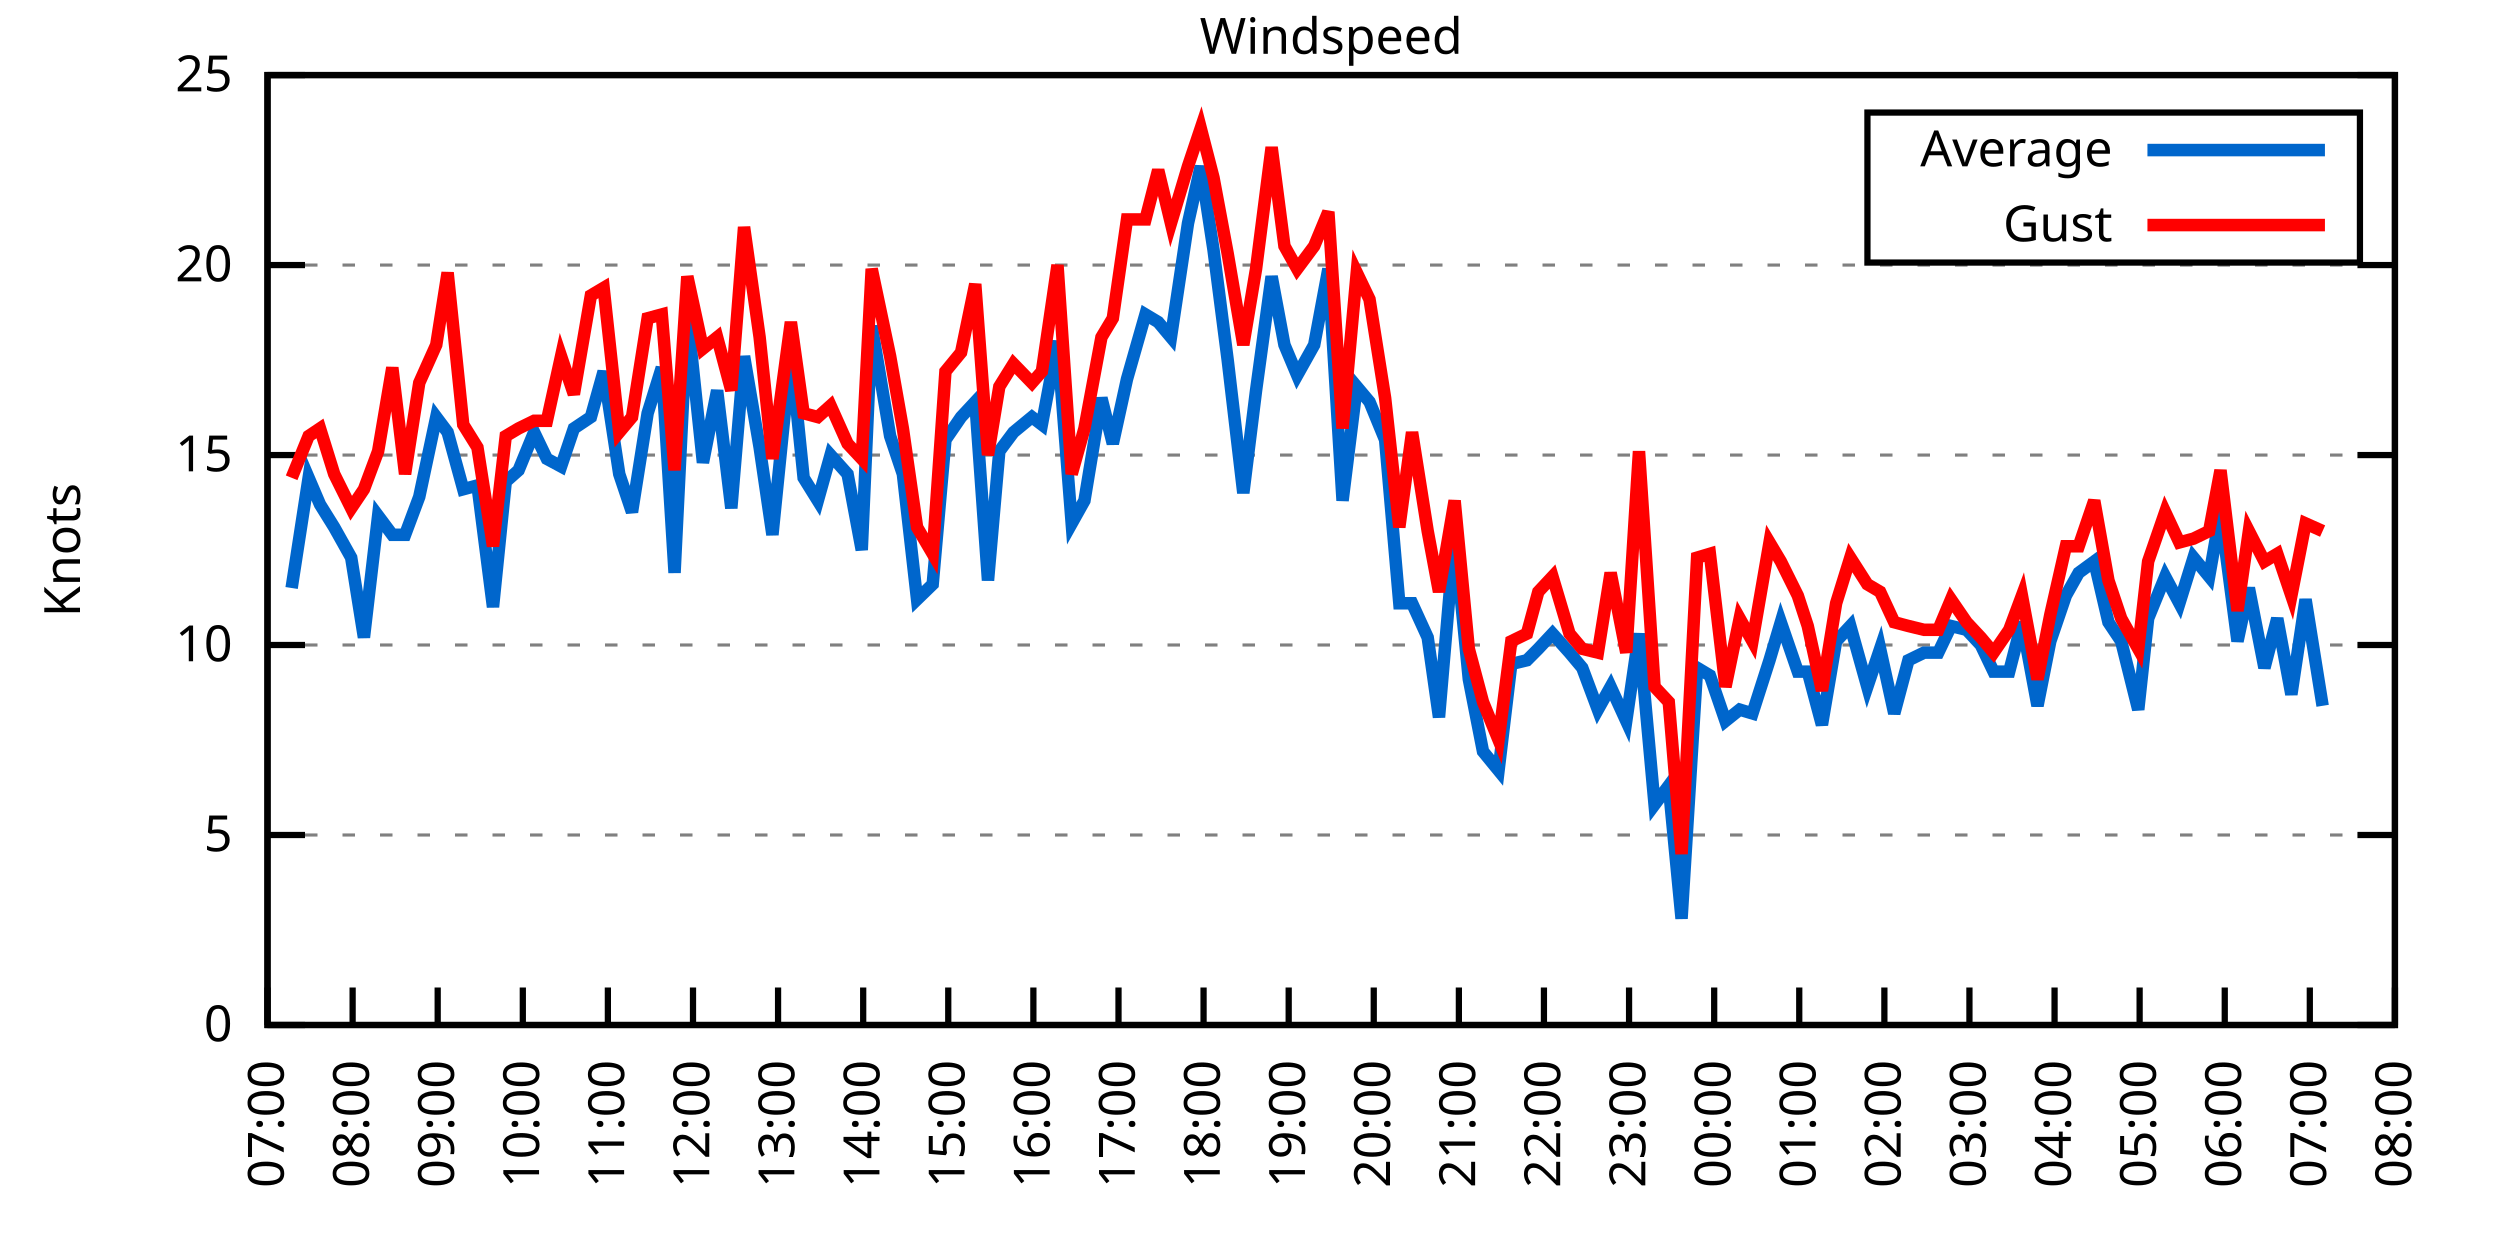
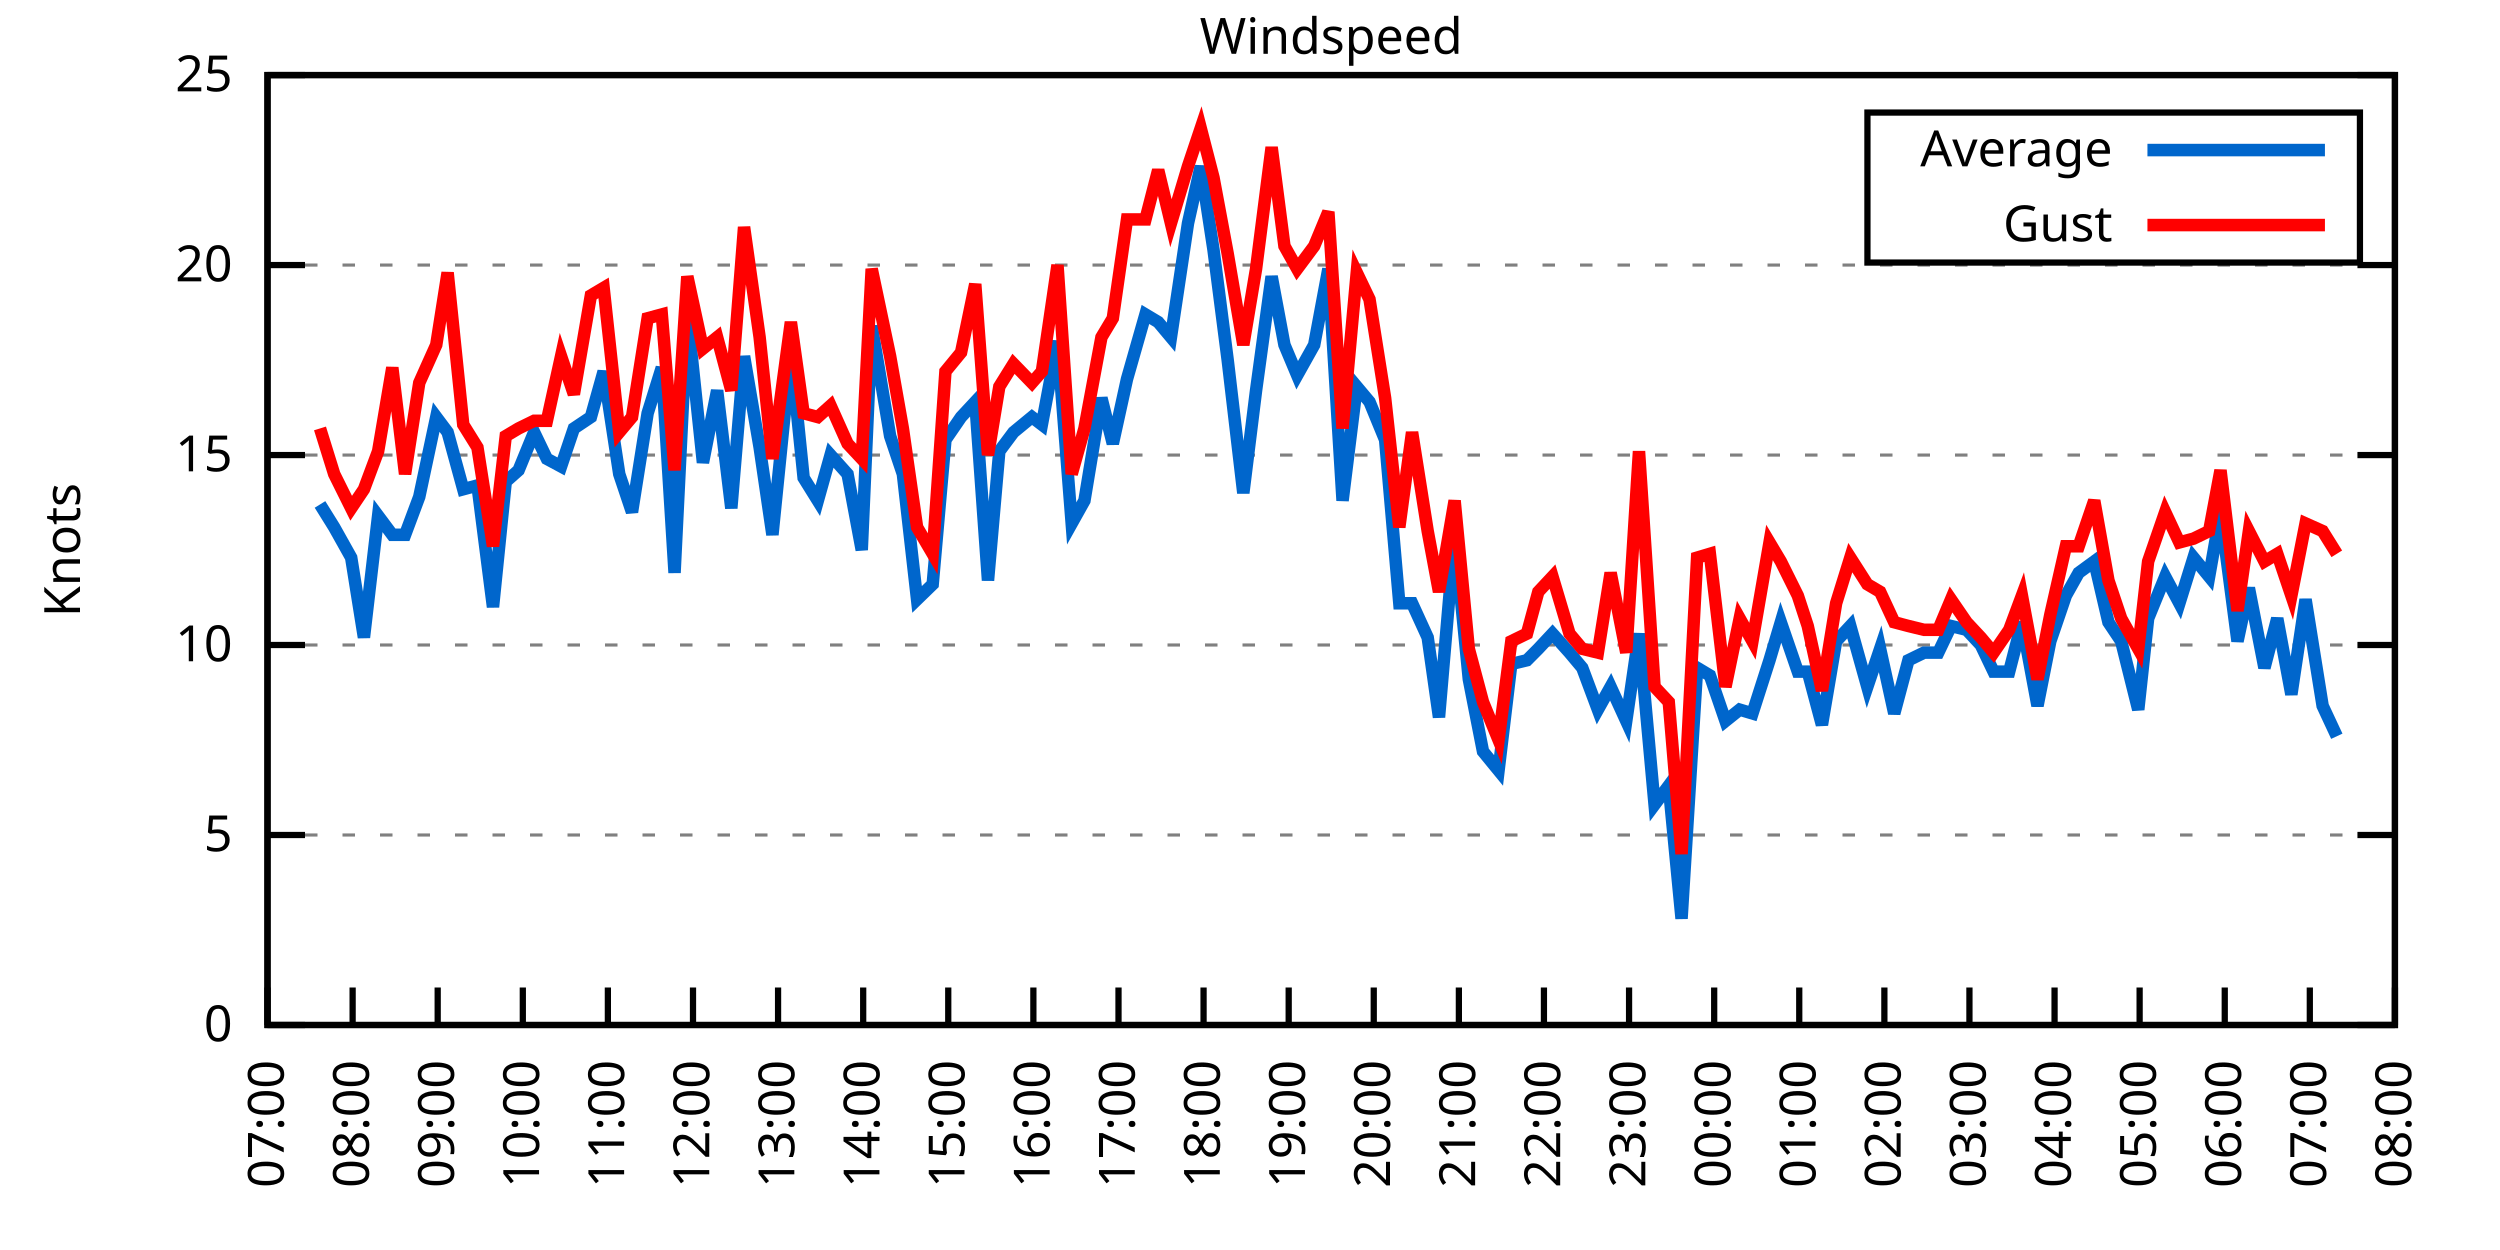
<svg xmlns="http://www.w3.org/2000/svg" xmlns:xlink="http://www.w3.org/1999/xlink" width="400" height="200" viewBox="0 0 400 200">
  <g id="gnuplot_canvas">
    <rect x="0" y="0" width="400" height="200" fill="none" />
    <defs>
      <circle id="gpDot" r="0.5" stroke-width="0.5" stroke="currentColor" />
      <path id="gpPt0" stroke-width="0.333" stroke="currentColor" d="M-1,0 h2 M0,-1 v2" />
      <path id="gpPt1" stroke-width="0.333" stroke="currentColor" d="M-1,-1 L1,1 M1,-1 L-1,1" />
      <path id="gpPt2" stroke-width="0.333" stroke="currentColor" d="M-1,0 L1,0 M0,-1 L0,1 M-1,-1 L1,1 M-1,1 L1,-1" />
      <rect id="gpPt3" stroke-width="0.333" stroke="currentColor" x="-1" y="-1" width="2" height="2" />
      <rect id="gpPt4" stroke-width="0.333" stroke="currentColor" fill="currentColor" x="-1" y="-1" width="2" height="2" />
      <circle id="gpPt5" stroke-width="0.333" stroke="currentColor" cx="0" cy="0" r="1" />
      <use xlink:href="#gpPt5" id="gpPt6" fill="currentColor" stroke="none" />
      <path id="gpPt7" stroke-width="0.333" stroke="currentColor" d="M0,-1.33 L-1.33,0.67 L1.33,0.67 z" />
      <use xlink:href="#gpPt7" id="gpPt8" fill="currentColor" stroke="none" />
      <use xlink:href="#gpPt7" id="gpPt9" stroke="currentColor" transform="rotate(180)" />
      <use xlink:href="#gpPt9" id="gpPt10" fill="currentColor" stroke="none" />
      <use xlink:href="#gpPt3" id="gpPt11" stroke="currentColor" transform="rotate(45)" />
      <use xlink:href="#gpPt11" id="gpPt12" fill="currentColor" stroke="none" />
      <path id="gpPt13" stroke-width="0.333" stroke="currentColor" d="M0,1.330 L1.265,0.411 L0.782,-1.067 L-0.782,-1.076 L-1.265,0.411 z" />
      <use xlink:href="#gpPt13" id="gpPt14" fill="currentColor" stroke="none" />
      <filter id="textbox" filterUnits="objectBoundingBox" x="0" y="0" height="1" width="1">
        <feFlood flood-color="white" flood-opacity="1" result="bgnd" />
        <feComposite in="SourceGraphic" in2="bgnd" operator="atop" />
      </filter>
      <filter id="greybox" filterUnits="objectBoundingBox" x="0" y="0" height="1" width="1">
        <feFlood flood-color="lightgrey" flood-opacity="1" result="grey" />
        <feComposite in="SourceGraphic" in2="grey" operator="atop" />
      </filter>
    </defs>
    <g fill="none" color="white" stroke="currentColor" stroke-width="1.00" stroke-linecap="butt" stroke-linejoin="miter">
</g>
    <g fill="none" color="black" stroke="currentColor" stroke-width="1.00" stroke-linecap="butt" stroke-linejoin="miter">
      <g stroke="none" shape-rendering="crispEdges">
        <polygon fill="rgb(255, 255, 255)" points="42.80,164.00 383.18,164.00 383.18,12.02 42.80,12.02 " />
      </g>
    </g>
    <g fill="none" color="black" stroke="currentColor" stroke-width="1.00" stroke-linecap="butt" stroke-linejoin="miter">
</g>
    <g fill="none" color="black" stroke="black" stroke-width="0.50" stroke-linecap="butt" stroke-linejoin="miter">
</g>
    <g fill="none" color="gray" stroke="currentColor" stroke-width="0.50" stroke-linecap="butt" stroke-linejoin="miter">
      <path stroke="gray" stroke-dasharray="2,4" class="gridline" d="M42.80,164.00 L383.19,164.00  " />
    </g>
    <g fill="none" color="gray" stroke="gray" stroke-width="1.00" stroke-linecap="butt" stroke-linejoin="miter">
</g>
    <g fill="none" color="black" stroke="currentColor" stroke-width="1.00" stroke-linecap="butt" stroke-linejoin="miter">
      <path stroke="black" d="M42.80,164.00 L48.80,164.00 M383.19,164.00 L377.19,164.00  " />
      <g transform="translate(37.20,166.60)" stroke="none" fill="black" font-family="Sans" font-size="8.00" text-anchor="end">
        <text>
          <tspan font-family="Sans"> 0</tspan>
        </text>
      </g>
    </g>
    <g fill="none" color="black" stroke="currentColor" stroke-width="1.00" stroke-linecap="butt" stroke-linejoin="miter">
</g>
    <g fill="none" color="black" stroke="black" stroke-width="0.50" stroke-linecap="butt" stroke-linejoin="miter">
</g>
    <g fill="none" color="gray" stroke="currentColor" stroke-width="0.50" stroke-linecap="butt" stroke-linejoin="miter">
      <path stroke="gray" stroke-dasharray="2,4" class="gridline" d="M42.80,133.60 L383.19,133.60  " />
    </g>
    <g fill="none" color="gray" stroke="gray" stroke-width="1.00" stroke-linecap="butt" stroke-linejoin="miter">
</g>
    <g fill="none" color="black" stroke="currentColor" stroke-width="1.00" stroke-linecap="butt" stroke-linejoin="miter">
      <path stroke="black" d="M42.80,133.60 L48.80,133.60 M383.19,133.60 L377.19,133.60  " />
      <g transform="translate(37.20,136.20)" stroke="none" fill="black" font-family="Sans" font-size="8.00" text-anchor="end">
        <text>
          <tspan font-family="Sans"> 5</tspan>
        </text>
      </g>
    </g>
    <g fill="none" color="black" stroke="currentColor" stroke-width="1.00" stroke-linecap="butt" stroke-linejoin="miter">
</g>
    <g fill="none" color="black" stroke="black" stroke-width="0.50" stroke-linecap="butt" stroke-linejoin="miter">
</g>
    <g fill="none" color="gray" stroke="currentColor" stroke-width="0.50" stroke-linecap="butt" stroke-linejoin="miter">
      <path stroke="gray" stroke-dasharray="2,4" class="gridline" d="M42.80,103.20 L383.19,103.20  " />
    </g>
    <g fill="none" color="gray" stroke="gray" stroke-width="1.00" stroke-linecap="butt" stroke-linejoin="miter">
</g>
    <g fill="none" color="black" stroke="currentColor" stroke-width="1.00" stroke-linecap="butt" stroke-linejoin="miter">
      <path stroke="black" d="M42.80,103.20 L48.80,103.20 M383.19,103.20 L377.19,103.20  " />
      <g transform="translate(37.20,105.80)" stroke="none" fill="black" font-family="Sans" font-size="8.00" text-anchor="end">
        <text>
          <tspan font-family="Sans"> 10</tspan>
        </text>
      </g>
    </g>
    <g fill="none" color="black" stroke="currentColor" stroke-width="1.00" stroke-linecap="butt" stroke-linejoin="miter">
</g>
    <g fill="none" color="black" stroke="black" stroke-width="0.50" stroke-linecap="butt" stroke-linejoin="miter">
</g>
    <g fill="none" color="gray" stroke="currentColor" stroke-width="0.50" stroke-linecap="butt" stroke-linejoin="miter">
      <path stroke="gray" stroke-dasharray="2,4" class="gridline" d="M42.80,72.81 L383.19,72.81  " />
    </g>
    <g fill="none" color="gray" stroke="gray" stroke-width="1.00" stroke-linecap="butt" stroke-linejoin="miter">
</g>
    <g fill="none" color="black" stroke="currentColor" stroke-width="1.00" stroke-linecap="butt" stroke-linejoin="miter">
      <path stroke="black" d="M42.80,72.81 L48.80,72.81 M383.19,72.81 L377.19,72.81  " />
      <g transform="translate(37.20,75.41)" stroke="none" fill="black" font-family="Sans" font-size="8.00" text-anchor="end">
        <text>
          <tspan font-family="Sans"> 15</tspan>
        </text>
      </g>
    </g>
    <g fill="none" color="black" stroke="currentColor" stroke-width="1.00" stroke-linecap="butt" stroke-linejoin="miter">
</g>
    <g fill="none" color="black" stroke="black" stroke-width="0.50" stroke-linecap="butt" stroke-linejoin="miter">
</g>
    <g fill="none" color="gray" stroke="currentColor" stroke-width="0.50" stroke-linecap="butt" stroke-linejoin="miter">
      <path stroke="gray" stroke-dasharray="2,4" class="gridline" d="M42.80,42.41 L383.19,42.41  " />
    </g>
    <g fill="none" color="gray" stroke="gray" stroke-width="1.00" stroke-linecap="butt" stroke-linejoin="miter">
</g>
    <g fill="none" color="black" stroke="currentColor" stroke-width="1.00" stroke-linecap="butt" stroke-linejoin="miter">
      <path stroke="black" d="M42.80,42.41 L48.80,42.41 M383.19,42.41 L377.19,42.41  " />
      <g transform="translate(37.20,45.01)" stroke="none" fill="black" font-family="Sans" font-size="8.00" text-anchor="end">
        <text>
          <tspan font-family="Sans"> 20</tspan>
        </text>
      </g>
    </g>
    <g fill="none" color="black" stroke="currentColor" stroke-width="1.00" stroke-linecap="butt" stroke-linejoin="miter">
</g>
    <g fill="none" color="black" stroke="black" stroke-width="0.50" stroke-linecap="butt" stroke-linejoin="miter">
</g>
    <g fill="none" color="gray" stroke="currentColor" stroke-width="0.50" stroke-linecap="butt" stroke-linejoin="miter">
      <path stroke="gray" stroke-dasharray="2,4" class="gridline" d="M42.80,12.01 L383.19,12.01  " />
    </g>
    <g fill="none" color="gray" stroke="gray" stroke-width="1.00" stroke-linecap="butt" stroke-linejoin="miter">
</g>
    <g fill="none" color="black" stroke="currentColor" stroke-width="1.00" stroke-linecap="butt" stroke-linejoin="miter">
      <path stroke="black" d="M42.80,12.01 L48.80,12.01 M383.19,12.01 L377.19,12.01  " />
      <g transform="translate(37.20,14.61)" stroke="none" fill="black" font-family="Sans" font-size="8.00" text-anchor="end">
        <text>
          <tspan font-family="Sans"> 25</tspan>
        </text>
      </g>
    </g>
    <g fill="none" color="black" stroke="currentColor" stroke-width="1.00" stroke-linecap="butt" stroke-linejoin="miter">
      <path stroke="black" d="M42.80,164.00 L42.80,158.00  " />
      <g transform="translate(45.40,169.60) rotate(270.00)" stroke="none" fill="black" font-family="Sans" font-size="8.00" text-anchor="end">
        <text>
          <tspan font-family="Sans">07:00</tspan>
        </text>
      </g>
    </g>
    <g fill="none" color="black" stroke="currentColor" stroke-width="1.00" stroke-linecap="butt" stroke-linejoin="miter">
      <path stroke="black" d="M56.42,164.00 L56.42,158.00  " />
      <g transform="translate(59.02,169.60) rotate(270.00)" stroke="none" fill="black" font-family="Sans" font-size="8.00" text-anchor="end">
        <text>
          <tspan font-family="Sans">08:00</tspan>
        </text>
      </g>
    </g>
    <g fill="none" color="black" stroke="currentColor" stroke-width="1.00" stroke-linecap="butt" stroke-linejoin="miter">
      <path stroke="black" d="M70.03,164.00 L70.03,158.00  " />
      <g transform="translate(72.63,169.60) rotate(270.00)" stroke="none" fill="black" font-family="Sans" font-size="8.00" text-anchor="end">
        <text>
          <tspan font-family="Sans">09:00</tspan>
        </text>
      </g>
    </g>
    <g fill="none" color="black" stroke="currentColor" stroke-width="1.00" stroke-linecap="butt" stroke-linejoin="miter">
      <path stroke="black" d="M83.65,164.00 L83.65,158.00  " />
      <g transform="translate(86.25,169.60) rotate(270.00)" stroke="none" fill="black" font-family="Sans" font-size="8.00" text-anchor="end">
        <text>
          <tspan font-family="Sans">10:00</tspan>
        </text>
      </g>
    </g>
    <g fill="none" color="black" stroke="currentColor" stroke-width="1.00" stroke-linecap="butt" stroke-linejoin="miter">
      <path stroke="black" d="M97.26,164.00 L97.26,158.00  " />
      <g transform="translate(99.86,169.60) rotate(270.00)" stroke="none" fill="black" font-family="Sans" font-size="8.00" text-anchor="end">
        <text>
          <tspan font-family="Sans">11:00</tspan>
        </text>
      </g>
    </g>
    <g fill="none" color="black" stroke="currentColor" stroke-width="1.00" stroke-linecap="butt" stroke-linejoin="miter">
      <path stroke="black" d="M110.88,164.00 L110.88,158.00  " />
      <g transform="translate(113.48,169.60) rotate(270.00)" stroke="none" fill="black" font-family="Sans" font-size="8.00" text-anchor="end">
        <text>
          <tspan font-family="Sans">12:00</tspan>
        </text>
      </g>
    </g>
    <g fill="none" color="black" stroke="currentColor" stroke-width="1.00" stroke-linecap="butt" stroke-linejoin="miter">
      <path stroke="black" d="M124.49,164.00 L124.49,158.00  " />
      <g transform="translate(127.09,169.60) rotate(270.00)" stroke="none" fill="black" font-family="Sans" font-size="8.00" text-anchor="end">
        <text>
          <tspan font-family="Sans">13:00</tspan>
        </text>
      </g>
    </g>
    <g fill="none" color="black" stroke="currentColor" stroke-width="1.00" stroke-linecap="butt" stroke-linejoin="miter">
      <path stroke="black" d="M138.11,164.00 L138.11,158.00  " />
      <g transform="translate(140.71,169.60) rotate(270.00)" stroke="none" fill="black" font-family="Sans" font-size="8.00" text-anchor="end">
        <text>
          <tspan font-family="Sans">14:00</tspan>
        </text>
      </g>
    </g>
    <g fill="none" color="black" stroke="currentColor" stroke-width="1.00" stroke-linecap="butt" stroke-linejoin="miter">
      <path stroke="black" d="M151.72,164.00 L151.72,158.00  " />
      <g transform="translate(154.32,169.60) rotate(270.00)" stroke="none" fill="black" font-family="Sans" font-size="8.00" text-anchor="end">
        <text>
          <tspan font-family="Sans">15:00</tspan>
        </text>
      </g>
    </g>
    <g fill="none" color="black" stroke="currentColor" stroke-width="1.00" stroke-linecap="butt" stroke-linejoin="miter">
      <path stroke="black" d="M165.34,164.00 L165.34,158.00  " />
      <g transform="translate(167.94,169.60) rotate(270.00)" stroke="none" fill="black" font-family="Sans" font-size="8.00" text-anchor="end">
        <text>
          <tspan font-family="Sans">16:00</tspan>
        </text>
      </g>
    </g>
    <g fill="none" color="black" stroke="currentColor" stroke-width="1.00" stroke-linecap="butt" stroke-linejoin="miter">
      <path stroke="black" d="M178.96,164.00 L178.96,158.00  " />
      <g transform="translate(181.56,169.60) rotate(270.00)" stroke="none" fill="black" font-family="Sans" font-size="8.00" text-anchor="end">
        <text>
          <tspan font-family="Sans">17:00</tspan>
        </text>
      </g>
    </g>
    <g fill="none" color="black" stroke="currentColor" stroke-width="1.00" stroke-linecap="butt" stroke-linejoin="miter">
      <path stroke="black" d="M192.57,164.00 L192.57,158.00  " />
      <g transform="translate(195.17,169.60) rotate(270.00)" stroke="none" fill="black" font-family="Sans" font-size="8.00" text-anchor="end">
        <text>
          <tspan font-family="Sans">18:00</tspan>
        </text>
      </g>
    </g>
    <g fill="none" color="black" stroke="currentColor" stroke-width="1.00" stroke-linecap="butt" stroke-linejoin="miter">
      <path stroke="black" d="M206.19,164.00 L206.19,158.00  " />
      <g transform="translate(208.79,169.60) rotate(270.00)" stroke="none" fill="black" font-family="Sans" font-size="8.00" text-anchor="end">
        <text>
          <tspan font-family="Sans">19:00</tspan>
        </text>
      </g>
    </g>
    <g fill="none" color="black" stroke="currentColor" stroke-width="1.00" stroke-linecap="butt" stroke-linejoin="miter">
      <path stroke="black" d="M219.80,164.00 L219.80,158.00  " />
      <g transform="translate(222.40,169.60) rotate(270.00)" stroke="none" fill="black" font-family="Sans" font-size="8.00" text-anchor="end">
        <text>
          <tspan font-family="Sans">20:00</tspan>
        </text>
      </g>
    </g>
    <g fill="none" color="black" stroke="currentColor" stroke-width="1.00" stroke-linecap="butt" stroke-linejoin="miter">
      <path stroke="black" d="M233.42,164.00 L233.42,158.00  " />
      <g transform="translate(236.02,169.60) rotate(270.00)" stroke="none" fill="black" font-family="Sans" font-size="8.00" text-anchor="end">
        <text>
          <tspan font-family="Sans">21:00</tspan>
        </text>
      </g>
    </g>
    <g fill="none" color="black" stroke="currentColor" stroke-width="1.00" stroke-linecap="butt" stroke-linejoin="miter">
      <path stroke="black" d="M247.03,164.00 L247.03,158.00  " />
      <g transform="translate(249.63,169.60) rotate(270.00)" stroke="none" fill="black" font-family="Sans" font-size="8.00" text-anchor="end">
        <text>
          <tspan font-family="Sans">22:00</tspan>
        </text>
      </g>
    </g>
    <g fill="none" color="black" stroke="currentColor" stroke-width="1.00" stroke-linecap="butt" stroke-linejoin="miter">
      <path stroke="black" d="M260.65,164.00 L260.65,158.00  " />
      <g transform="translate(263.25,169.60) rotate(270.00)" stroke="none" fill="black" font-family="Sans" font-size="8.00" text-anchor="end">
        <text>
          <tspan font-family="Sans">23:00</tspan>
        </text>
      </g>
    </g>
    <g fill="none" color="black" stroke="currentColor" stroke-width="1.00" stroke-linecap="butt" stroke-linejoin="miter">
      <path stroke="black" d="M274.27,164.00 L274.27,158.00  " />
      <g transform="translate(276.87,169.60) rotate(270.00)" stroke="none" fill="black" font-family="Sans" font-size="8.00" text-anchor="end">
        <text>
          <tspan font-family="Sans">00:00</tspan>
        </text>
      </g>
    </g>
    <g fill="none" color="black" stroke="currentColor" stroke-width="1.00" stroke-linecap="butt" stroke-linejoin="miter">
      <path stroke="black" d="M287.88,164.00 L287.88,158.00  " />
      <g transform="translate(290.48,169.60) rotate(270.00)" stroke="none" fill="black" font-family="Sans" font-size="8.00" text-anchor="end">
        <text>
          <tspan font-family="Sans">01:00</tspan>
        </text>
      </g>
    </g>
    <g fill="none" color="black" stroke="currentColor" stroke-width="1.00" stroke-linecap="butt" stroke-linejoin="miter">
      <path stroke="black" d="M301.50,164.00 L301.50,158.00  " />
      <g transform="translate(304.10,169.60) rotate(270.00)" stroke="none" fill="black" font-family="Sans" font-size="8.00" text-anchor="end">
        <text>
          <tspan font-family="Sans">02:00</tspan>
        </text>
      </g>
    </g>
    <g fill="none" color="black" stroke="currentColor" stroke-width="1.00" stroke-linecap="butt" stroke-linejoin="miter">
      <path stroke="black" d="M315.11,164.00 L315.11,158.00  " />
      <g transform="translate(317.71,169.60) rotate(270.00)" stroke="none" fill="black" font-family="Sans" font-size="8.00" text-anchor="end">
        <text>
          <tspan font-family="Sans">03:00</tspan>
        </text>
      </g>
    </g>
    <g fill="none" color="black" stroke="currentColor" stroke-width="1.00" stroke-linecap="butt" stroke-linejoin="miter">
      <path stroke="black" d="M328.73,164.00 L328.73,158.00  " />
      <g transform="translate(331.33,169.60) rotate(270.00)" stroke="none" fill="black" font-family="Sans" font-size="8.00" text-anchor="end">
        <text>
          <tspan font-family="Sans">04:00</tspan>
        </text>
      </g>
    </g>
    <g fill="none" color="black" stroke="currentColor" stroke-width="1.00" stroke-linecap="butt" stroke-linejoin="miter">
      <path stroke="black" d="M342.34,164.00 L342.34,158.00  " />
      <g transform="translate(344.94,169.60) rotate(270.00)" stroke="none" fill="black" font-family="Sans" font-size="8.00" text-anchor="end">
        <text>
          <tspan font-family="Sans">05:00</tspan>
        </text>
      </g>
    </g>
    <g fill="none" color="black" stroke="currentColor" stroke-width="1.00" stroke-linecap="butt" stroke-linejoin="miter">
      <path stroke="black" d="M355.96,164.00 L355.96,158.00  " />
      <g transform="translate(358.56,169.60) rotate(270.00)" stroke="none" fill="black" font-family="Sans" font-size="8.00" text-anchor="end">
        <text>
          <tspan font-family="Sans">06:00</tspan>
        </text>
      </g>
    </g>
    <g fill="none" color="black" stroke="currentColor" stroke-width="1.00" stroke-linecap="butt" stroke-linejoin="miter">
      <path stroke="black" d="M369.57,164.00 L369.57,158.00  " />
      <g transform="translate(372.17,169.60) rotate(270.00)" stroke="none" fill="black" font-family="Sans" font-size="8.00" text-anchor="end">
        <text>
          <tspan font-family="Sans">07:00</tspan>
        </text>
      </g>
    </g>
    <g fill="none" color="black" stroke="currentColor" stroke-width="1.00" stroke-linecap="butt" stroke-linejoin="miter">
      <path stroke="black" d="M383.19,164.00 L383.19,158.00  " />
      <g transform="translate(385.79,169.60) rotate(270.00)" stroke="none" fill="black" font-family="Sans" font-size="8.00" text-anchor="end">
        <text>
          <tspan font-family="Sans">08:00</tspan>
        </text>
      </g>
    </g>
    <g fill="none" color="black" stroke="currentColor" stroke-width="1.00" stroke-linecap="butt" stroke-linejoin="miter">
</g>
    <g fill="none" color="black" stroke="currentColor" stroke-width="1.00" stroke-linecap="butt" stroke-linejoin="miter">
      <path stroke="black" d="M42.80,12.01 L42.80,164.00 L383.19,164.00 L383.19,12.01 L42.80,12.01 Z  " />
    </g>
    <g fill="none" color="black" stroke="currentColor" stroke-width="1.00" stroke-linecap="butt" stroke-linejoin="miter">
</g>
    <g fill="none" color="black" stroke="currentColor" stroke-width="1.00" stroke-linecap="butt" stroke-linejoin="miter">
      <path stroke="black" d="M298.79,42.01 L298.79,18.01 L377.59,18.01 L377.59,42.01 L298.79,42.01 Z  " />
    </g>
    <g id="Windspeed_plot_1">
      <g fill="none" color="white" stroke="black" stroke-width="2.00" stroke-linecap="butt" stroke-linejoin="miter">
</g>
      <g fill="none" color="black" stroke="currentColor" stroke-width="2.00" stroke-linecap="butt" stroke-linejoin="miter">
        <g transform="translate(337.99,26.61)" stroke="none" fill="black" font-family="Sans" font-size="8.00" text-anchor="end">
          <text>
            <tspan font-family="Sans">Average</tspan>
          </text>
        </g>
      </g>
      <g fill="none" color="black" stroke="currentColor" stroke-width="2.00" stroke-linecap="butt" stroke-linejoin="miter">
-         <path stroke="rgb(  0, 102, 204)" d="M343.59,24.01 L371.99,24.01 M46.66,94.08 L49.38,76.45 L51.20,80.71 L53.47,84.36 L56.19,89.22 L58.23,101.99   L60.50,82.53 L62.77,85.57 L64.81,85.57 L67.08,79.49 L69.80,66.73 L71.62,69.16 L74.12,78.28 L76.39,77.67   L78.88,97.12 L80.92,77.06 L82.97,75.24 L85.46,69.16 L87.50,73.41 L89.77,74.63 L91.82,68.55 L94.54,66.73   L96.58,59.43 L99.08,75.85 L101.12,81.93 L103.62,66.12 L105.89,58.82 L107.93,91.65 L109.97,50.31 L112.47,74.02   L114.74,62.47 L117.01,81.32 L119.05,57.00 L121.54,71.59 L123.59,85.57 L126.54,56.39 L128.58,76.45 L130.85,80.10   L132.89,72.81 L135.61,75.85 L137.88,88.00 L139.47,52.14 L142.42,69.77 L144.46,75.85 L146.73,95.91 L149.23,93.48   L151.27,70.37 L153.77,66.73 L156.04,64.29 L158.08,92.87 L159.89,72.20 L162.16,69.16 L165.11,66.73 L166.70,67.94   L169.20,54.57 L171.47,83.75 L173.51,80.10 L176.23,63.69 L178.05,70.98 L180.32,60.65 L183.27,50.31 L185.31,51.53   L187.35,53.96 L190.08,35.72 L192.12,26.60 L194.16,39.98 L196.43,57.61 L198.93,78.89 L200.97,62.47 L203.46,44.23   L205.51,55.18 L207.55,60.04 L210.27,55.18 L212.54,43.02 L214.81,80.10 L217.08,61.86 L219.12,64.29 L221.62,70.37   L223.89,96.52 L225.93,96.52 L228.43,101.99 L230.24,114.76 L232.74,85.57 L235.01,108.68 L237.28,120.23 L239.77,123.27   L241.81,106.24 L244.31,105.64 L246.13,103.81 L248.40,101.38 L251.12,104.42 L253.16,106.85 L255.66,113.54 L257.70,109.89   L260.20,115.36 L262.24,101.38 L264.73,128.74 L267.00,125.70 L269.05,146.98 L271.54,106.85 L273.58,108.07 L276.08,115.36   L278.35,113.54 L280.39,114.15 L283.12,105.64 L284.93,99.56 L287.65,107.46 L289.24,107.46 L291.51,115.97 L293.78,102.60   L296.05,100.16 L298.77,109.89 L300.82,103.81 L303.08,114.15 L305.35,105.64 L307.85,104.42 L310.12,104.42 L312.16,100.16   L314.66,100.77 L316.93,103.20 L318.97,107.46 L321.47,107.46 L323.51,99.56 L326.00,112.93 L328.05,102.60 L330.54,95.30   L332.59,91.65 L335.08,89.83 L337.35,99.56 L339.39,102.60 L342.12,113.54 L343.70,98.95 L346.43,92.26 L348.70,96.52   L350.97,89.22 L353.46,92.26 L355.28,81.93 L358.00,102.60 L359.82,94.08 L362.31,106.85 L364.36,98.95 L366.62,111.11   L368.89,95.91 L371.62,112.93  " />
+         <path stroke="rgb(  0, 102, 204)" d="M343.59,24.01 L371.99,24.01 M51.20,80.71 L53.47,84.36 L56.19,89.22 L58.23,101.99 L60.50,82.53 L62.77,85.57   L64.81,85.57 L67.08,79.49 L69.80,66.73 L71.62,69.16 L74.12,78.28 L76.39,77.67 L78.88,97.12 L80.92,77.06   L82.97,75.24 L85.46,69.16 L87.50,73.41 L89.77,74.63 L91.82,68.55 L94.54,66.73 L96.58,59.43 L99.08,75.85   L101.12,81.93 L103.62,66.12 L105.89,58.82 L107.93,91.65 L109.97,50.31 L112.47,74.02 L114.74,62.47 L117.01,81.32   L119.05,57.00 L121.54,71.59 L123.59,85.57 L126.54,56.39 L128.58,76.45 L130.85,80.10 L132.89,72.81 L135.61,75.85   L137.88,88.00 L139.47,52.14 L142.42,69.77 L144.46,75.85 L146.73,95.91 L149.23,93.48 L151.27,70.37 L153.77,66.73   L156.04,64.29 L158.08,92.87 L159.89,72.20 L162.16,69.16 L165.11,66.73 L166.70,67.94 L169.20,54.57 L171.47,83.75   L173.51,80.10 L176.23,63.69 L178.05,70.98 L180.32,60.65 L183.27,50.31 L185.31,51.53 L187.35,53.96 L190.08,35.72   L192.12,26.60 L194.16,39.98 L196.43,57.61 L198.93,78.89 L200.97,62.47 L203.46,44.23 L205.51,55.18 L207.55,60.04   L210.27,55.18 L212.54,43.02 L214.81,80.10 L217.08,61.86 L219.12,64.29 L221.62,70.37 L223.89,96.52 L225.93,96.52   L228.43,101.99 L230.24,114.76 L232.74,85.57 L235.01,108.68 L237.28,120.23 L239.77,123.27 L241.81,106.24 L244.31,105.64   L246.13,103.81 L248.40,101.38 L251.12,104.42 L253.16,106.85 L255.66,113.54 L257.70,109.89 L260.20,115.36 L262.24,101.38   L264.73,128.74 L267.00,125.70 L269.05,146.98 L271.54,106.85 L273.58,108.07 L276.08,115.36 L278.35,113.54 L280.39,114.15   L283.12,105.64 L284.93,99.56 L287.65,107.46 L289.24,107.46 L291.51,115.97 L293.78,102.60 L296.05,100.16 L298.77,109.89   L300.82,103.81 L303.08,114.15 L305.35,105.64 L307.85,104.42 L310.12,104.42 L312.16,100.16 L314.66,100.77 L316.93,103.20   L318.97,107.46 L321.47,107.46 L323.51,99.56 L326.00,112.93 L328.05,102.60 L330.54,95.30 L332.59,91.65 L335.08,89.83   L337.35,99.56 L339.39,102.60 L342.12,113.54 L343.70,98.95 L346.43,92.26 L348.70,96.52 L350.97,89.22 L353.46,92.26   L355.28,81.93 L358.00,102.60 L359.82,94.08 L362.31,106.85 L364.36,98.95 L366.62,111.11 L368.89,95.91 L371.62,112.93   L373.89,117.80  " />
      </g>
    </g>
    <g id="Windspeed_plot_2">
      <g fill="none" color="black" stroke="currentColor" stroke-width="2.00" stroke-linecap="butt" stroke-linejoin="miter">
        <g transform="translate(337.99,38.61)" stroke="none" fill="black" font-family="Sans" font-size="8.00" text-anchor="end">
          <text>
            <tspan font-family="Sans">Gust</tspan>
          </text>
        </g>
      </g>
      <g fill="none" color="black" stroke="currentColor" stroke-width="2.00" stroke-linecap="butt" stroke-linejoin="miter">
-         <path stroke="rgb(255,   0,   0)" d="M343.59,36.01 L371.99,36.01 M46.66,76.45 L49.38,69.77 L51.20,68.55 L53.47,75.85 L56.19,81.32 L58.23,78.28   L60.50,72.20 L62.77,58.82 L64.81,75.85 L67.08,61.25 L69.80,55.18 L71.62,43.62 L74.12,67.94 L76.39,71.59   L78.88,87.40 L80.92,69.77 L82.97,68.55 L85.46,67.33 L87.50,67.33 L89.77,57.00 L91.82,63.08 L94.54,47.27   L96.58,46.06 L99.08,69.16 L101.12,66.73 L103.62,50.92 L105.89,50.31 L107.93,75.24 L109.97,44.23 L112.47,55.78   L114.74,53.96 L117.01,62.47 L119.05,36.33 L121.54,53.96 L123.59,73.41 L126.54,51.53 L128.58,66.12 L130.85,66.73   L132.89,64.90 L135.61,70.98 L137.88,73.41 L139.47,43.02 L142.42,57.00 L144.46,68.55 L146.73,84.36 L149.23,88.61   L151.27,59.43 L153.77,56.39 L156.04,45.45 L158.08,72.81 L159.89,61.86 L162.16,58.21 L165.11,61.25 L166.70,59.43   L169.20,42.41 L171.47,75.85 L173.51,68.55 L176.23,53.96 L178.05,50.92 L180.32,35.11 L183.27,35.11 L185.31,27.21   L187.35,35.72 L190.08,26.60 L192.12,20.52 L194.16,28.42 L196.43,40.58 L198.93,55.18 L200.97,43.02 L203.46,23.56   L205.51,39.37 L207.55,43.02 L210.27,39.37 L212.54,33.90 L214.81,68.55 L217.08,43.62 L219.12,47.88 L221.62,63.69   L223.89,84.36 L225.93,69.16 L228.43,84.97 L230.24,94.69 L232.74,80.10 L235.01,103.81 L237.28,112.32 L239.77,118.40   L241.81,102.60 L244.31,101.38 L246.13,94.69 L248.40,92.26 L251.12,101.38 L253.16,103.81 L255.66,104.42 L257.70,91.65   L260.20,104.42 L262.24,72.20 L264.73,109.89 L267.00,112.32 L269.05,136.64 L271.54,89.22 L273.58,88.61 L276.08,109.89   L278.35,98.95 L280.39,102.60 L283.12,86.79 L284.93,89.83 L287.65,95.30 L289.24,100.16 L291.51,110.50 L293.78,96.52   L296.05,89.22 L298.77,93.48 L300.82,94.69 L303.08,99.56 L305.35,100.16 L307.85,100.77 L310.12,100.77 L312.16,95.91   L314.66,99.56 L316.93,101.99 L318.97,104.42 L321.47,100.77 L323.51,95.30 L326.00,108.68 L328.05,98.34 L330.54,87.40   L332.59,87.40 L335.08,80.10 L337.35,92.87 L339.39,98.95 L342.12,103.81 L343.70,89.83 L346.43,81.93 L348.70,86.79   L350.97,86.18 L353.46,84.97 L355.28,75.24 L358.00,97.73 L359.82,84.97 L362.31,89.83 L364.36,88.61 L366.62,95.30   L368.89,83.75 L371.62,84.97  " />
+         <path stroke="rgb(255,   0,   0)" d="M343.59,36.01 L371.99,36.01 M51.20,68.55 L53.47,75.85 L56.19,81.32 L58.23,78.28 L60.50,72.20 L62.77,58.82   L64.81,75.85 L67.08,61.25 L69.80,55.18 L71.62,43.62 L74.12,67.94 L76.39,71.59 L78.88,87.40 L80.92,69.77   L82.97,68.55 L85.46,67.33 L87.50,67.33 L89.77,57.00 L91.82,63.08 L94.54,47.27 L96.58,46.06 L99.08,69.16   L101.12,66.73 L103.62,50.92 L105.89,50.31 L107.93,75.24 L109.97,44.23 L112.47,55.78 L114.74,53.96 L117.01,62.47   L119.05,36.33 L121.54,53.96 L123.59,73.41 L126.54,51.53 L128.58,66.12 L130.85,66.73 L132.89,64.90 L135.61,70.98   L137.88,73.41 L139.47,43.02 L142.42,57.00 L144.46,68.55 L146.73,84.36 L149.23,88.61 L151.27,59.43 L153.77,56.39   L156.04,45.45 L158.08,72.81 L159.89,61.86 L162.16,58.21 L165.11,61.25 L166.70,59.43 L169.20,42.41 L171.47,75.85   L173.51,68.55 L176.23,53.96 L178.05,50.92 L180.32,35.11 L183.27,35.11 L185.31,27.21 L187.35,35.72 L190.08,26.60   L192.12,20.52 L194.16,28.42 L196.43,40.58 L198.93,55.18 L200.97,43.02 L203.46,23.56 L205.51,39.37 L207.55,43.02   L210.27,39.37 L212.54,33.90 L214.81,68.55 L217.08,43.62 L219.12,47.88 L221.62,63.69 L223.89,84.36 L225.93,69.16   L228.43,84.97 L230.24,94.69 L232.74,80.10 L235.01,103.81 L237.28,112.32 L239.77,118.40 L241.81,102.60 L244.31,101.38   L246.13,94.69 L248.40,92.26 L251.12,101.38 L253.16,103.81 L255.66,104.42 L257.70,91.65 L260.20,104.42 L262.24,72.20   L264.73,109.89 L267.00,112.32 L269.05,136.64 L271.54,89.22 L273.58,88.61 L276.08,109.89 L278.35,98.95 L280.39,102.60   L283.12,86.79 L284.93,89.83 L287.65,95.30 L289.24,100.16 L291.51,110.50 L293.78,96.52 L296.05,89.22 L298.77,93.48   L300.82,94.69 L303.08,99.56 L305.35,100.16 L307.85,100.77 L310.12,100.77 L312.16,95.91 L314.66,99.56 L316.93,101.99   L318.97,104.42 L321.47,100.77 L323.51,95.30 L326.00,108.68 L328.05,98.34 L330.54,87.40 L332.59,87.40 L335.08,80.10   L337.35,92.87 L339.39,98.95 L342.12,103.81 L343.70,89.83 L346.43,81.93 L348.70,86.79 L350.97,86.18 L353.46,84.97   L355.28,75.24 L358.00,97.73 L359.82,84.97 L362.31,89.83 L364.36,88.61 L366.62,95.30 L368.89,83.75 L371.62,84.97   L373.89,88.61  " />
      </g>
    </g>
    <g fill="none" color="black" stroke="currentColor" stroke-width="2.00" stroke-linecap="butt" stroke-linejoin="miter">
</g>
    <g fill="none" color="black" stroke="black" stroke-width="1.00" stroke-linecap="butt" stroke-linejoin="miter">
</g>
    <g fill="none" color="black" stroke="currentColor" stroke-width="1.00" stroke-linecap="butt" stroke-linejoin="miter">
      <path stroke="black" d="M42.80,12.01 L42.80,164.00 L383.19,164.00 L383.19,12.01 L42.80,12.01 Z  " />
      <g transform="translate(12.80,88.01) rotate(270.00)" stroke="none" fill="black" font-family="Sans" font-size="8.00" text-anchor="middle">
        <text>
          <tspan font-family="Sans">Knots</tspan>
        </text>
      </g>
    </g>
    <g fill="none" color="black" stroke="currentColor" stroke-width="1.00" stroke-linecap="butt" stroke-linejoin="miter">
</g>
    <g fill="none" color="black" stroke="currentColor" stroke-width="1.00" stroke-linecap="butt" stroke-linejoin="miter">
      <g transform="translate(212.99,8.61)" stroke="none" fill="black" font-family="Sans" font-size="8.00" text-anchor="middle">
        <text>
          <tspan font-family="Sans">Windspeed</tspan>
        </text>
      </g>
    </g>
    <g fill="none" color="black" stroke="currentColor" stroke-width="1.00" stroke-linecap="butt" stroke-linejoin="miter">
</g>
  </g>
</svg>
